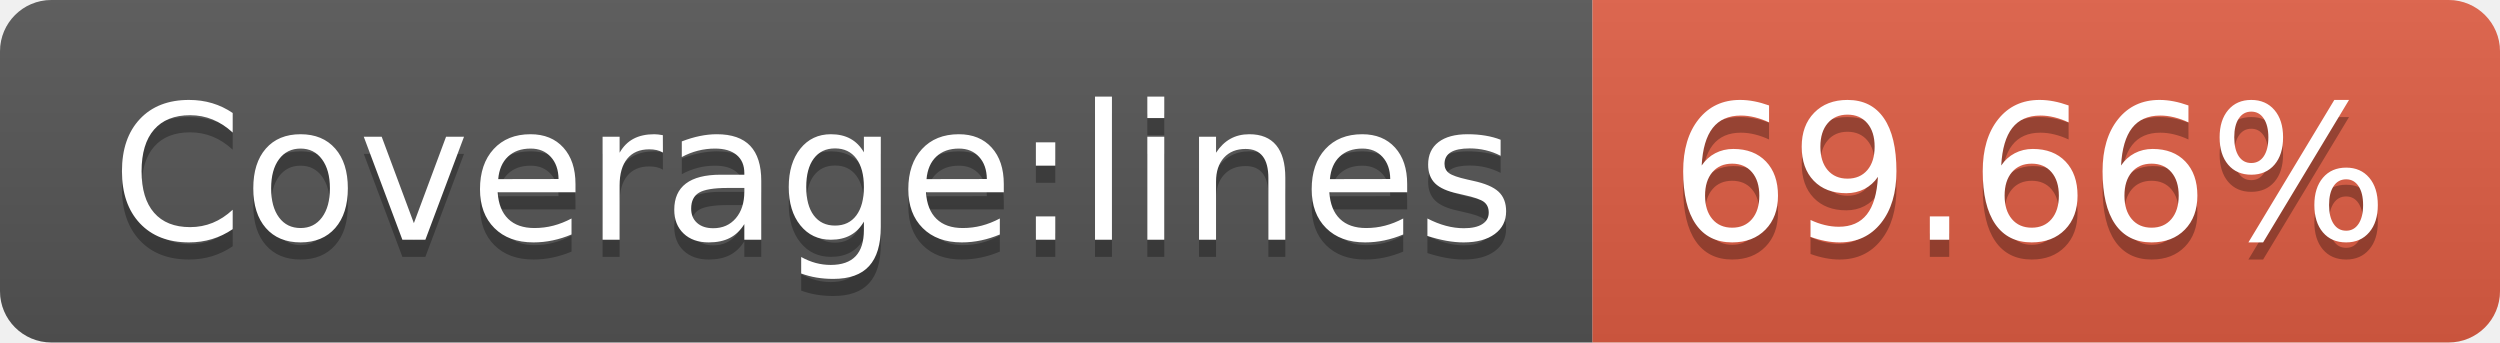
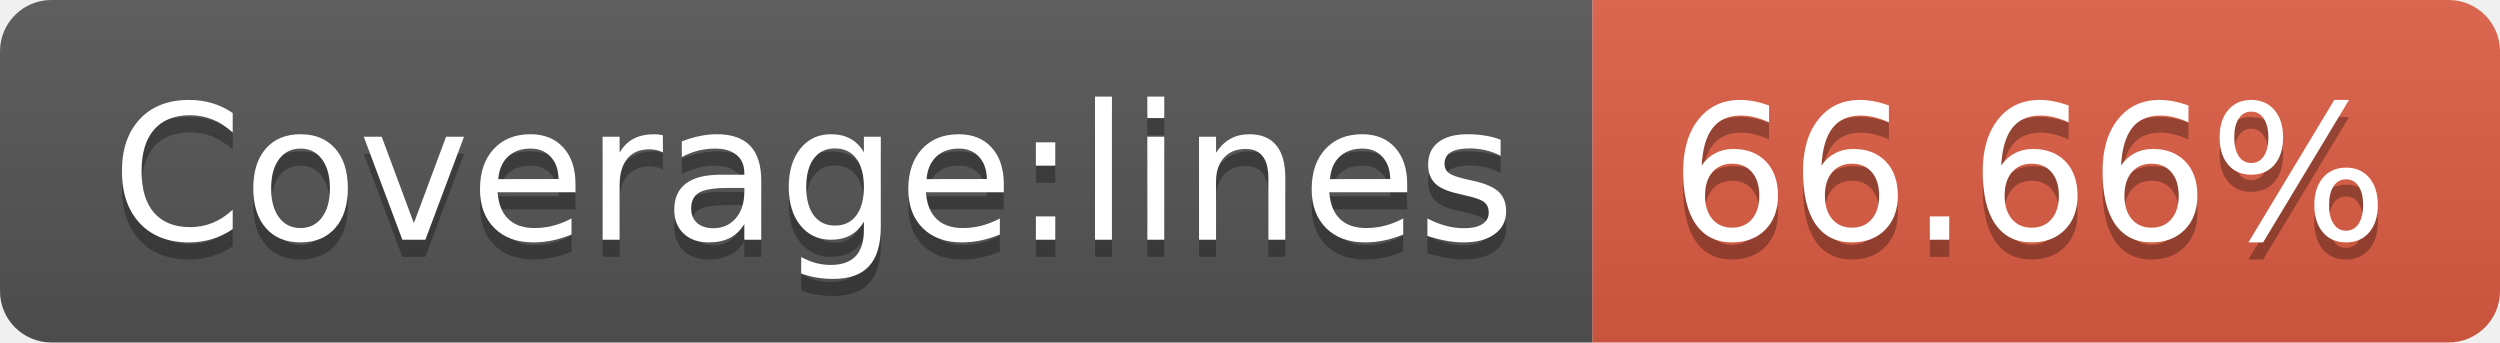
- <svg xmlns="http://www.w3.org/2000/svg" width="146" height="20" role="img" aria-label="Coverage:lines: 69.66%">
+ <svg xmlns="http://www.w3.org/2000/svg" width="146" height="20" role="img" aria-label="Coverage:lines: 66.66%">
  <linearGradient id="s" x2="0" y2="100%">
    <stop offset="0" stop-color="#bbb" stop-opacity=".1" />
    <stop offset="1" stop-opacity=".1" />
  </linearGradient>
  <clipPath id="r">
    <rect width="146" height="20" rx="3" fill="#fff" />
  </clipPath>
  <g clip-path="url(#r)">
    <rect width="93" height="20" fill="#555" />
    <rect x="93" width="53" height="20" fill="#e05d44" />
    <rect width="146" height="20" fill="url(#s)" />
  </g>
  <g fill="#fff" text-anchor="middle" font-family="Verdana,Geneva,DejaVu Sans,sans-serif" text-rendering="geometricPrecision" font-size="110">
    <text aria-hidden="true" x="475" y="150" fill="#010101" fill-opacity=".3" transform="scale(.1)" textLength="830">Coverage:lines</text>
    <text x="475" y="140" transform="scale(.1)" fill="#fff" textLength="830">Coverage:lines</text>
-     <text aria-hidden="true" x="1185" y="150" fill="#010101" fill-opacity=".3" transform="scale(.1)" textLength="430">69.66%</text>
-     <text x="1185" y="140" transform="scale(.1)" fill="#fff" textLength="430">69.66%</text>
+     <text aria-hidden="true" x="1185" y="150" fill="#010101" fill-opacity=".3" transform="scale(.1)" textLength="430">66.66%</text>
+     <text x="1185" y="140" transform="scale(.1)" fill="#fff" textLength="430">66.66%</text>
  </g>
</svg>
